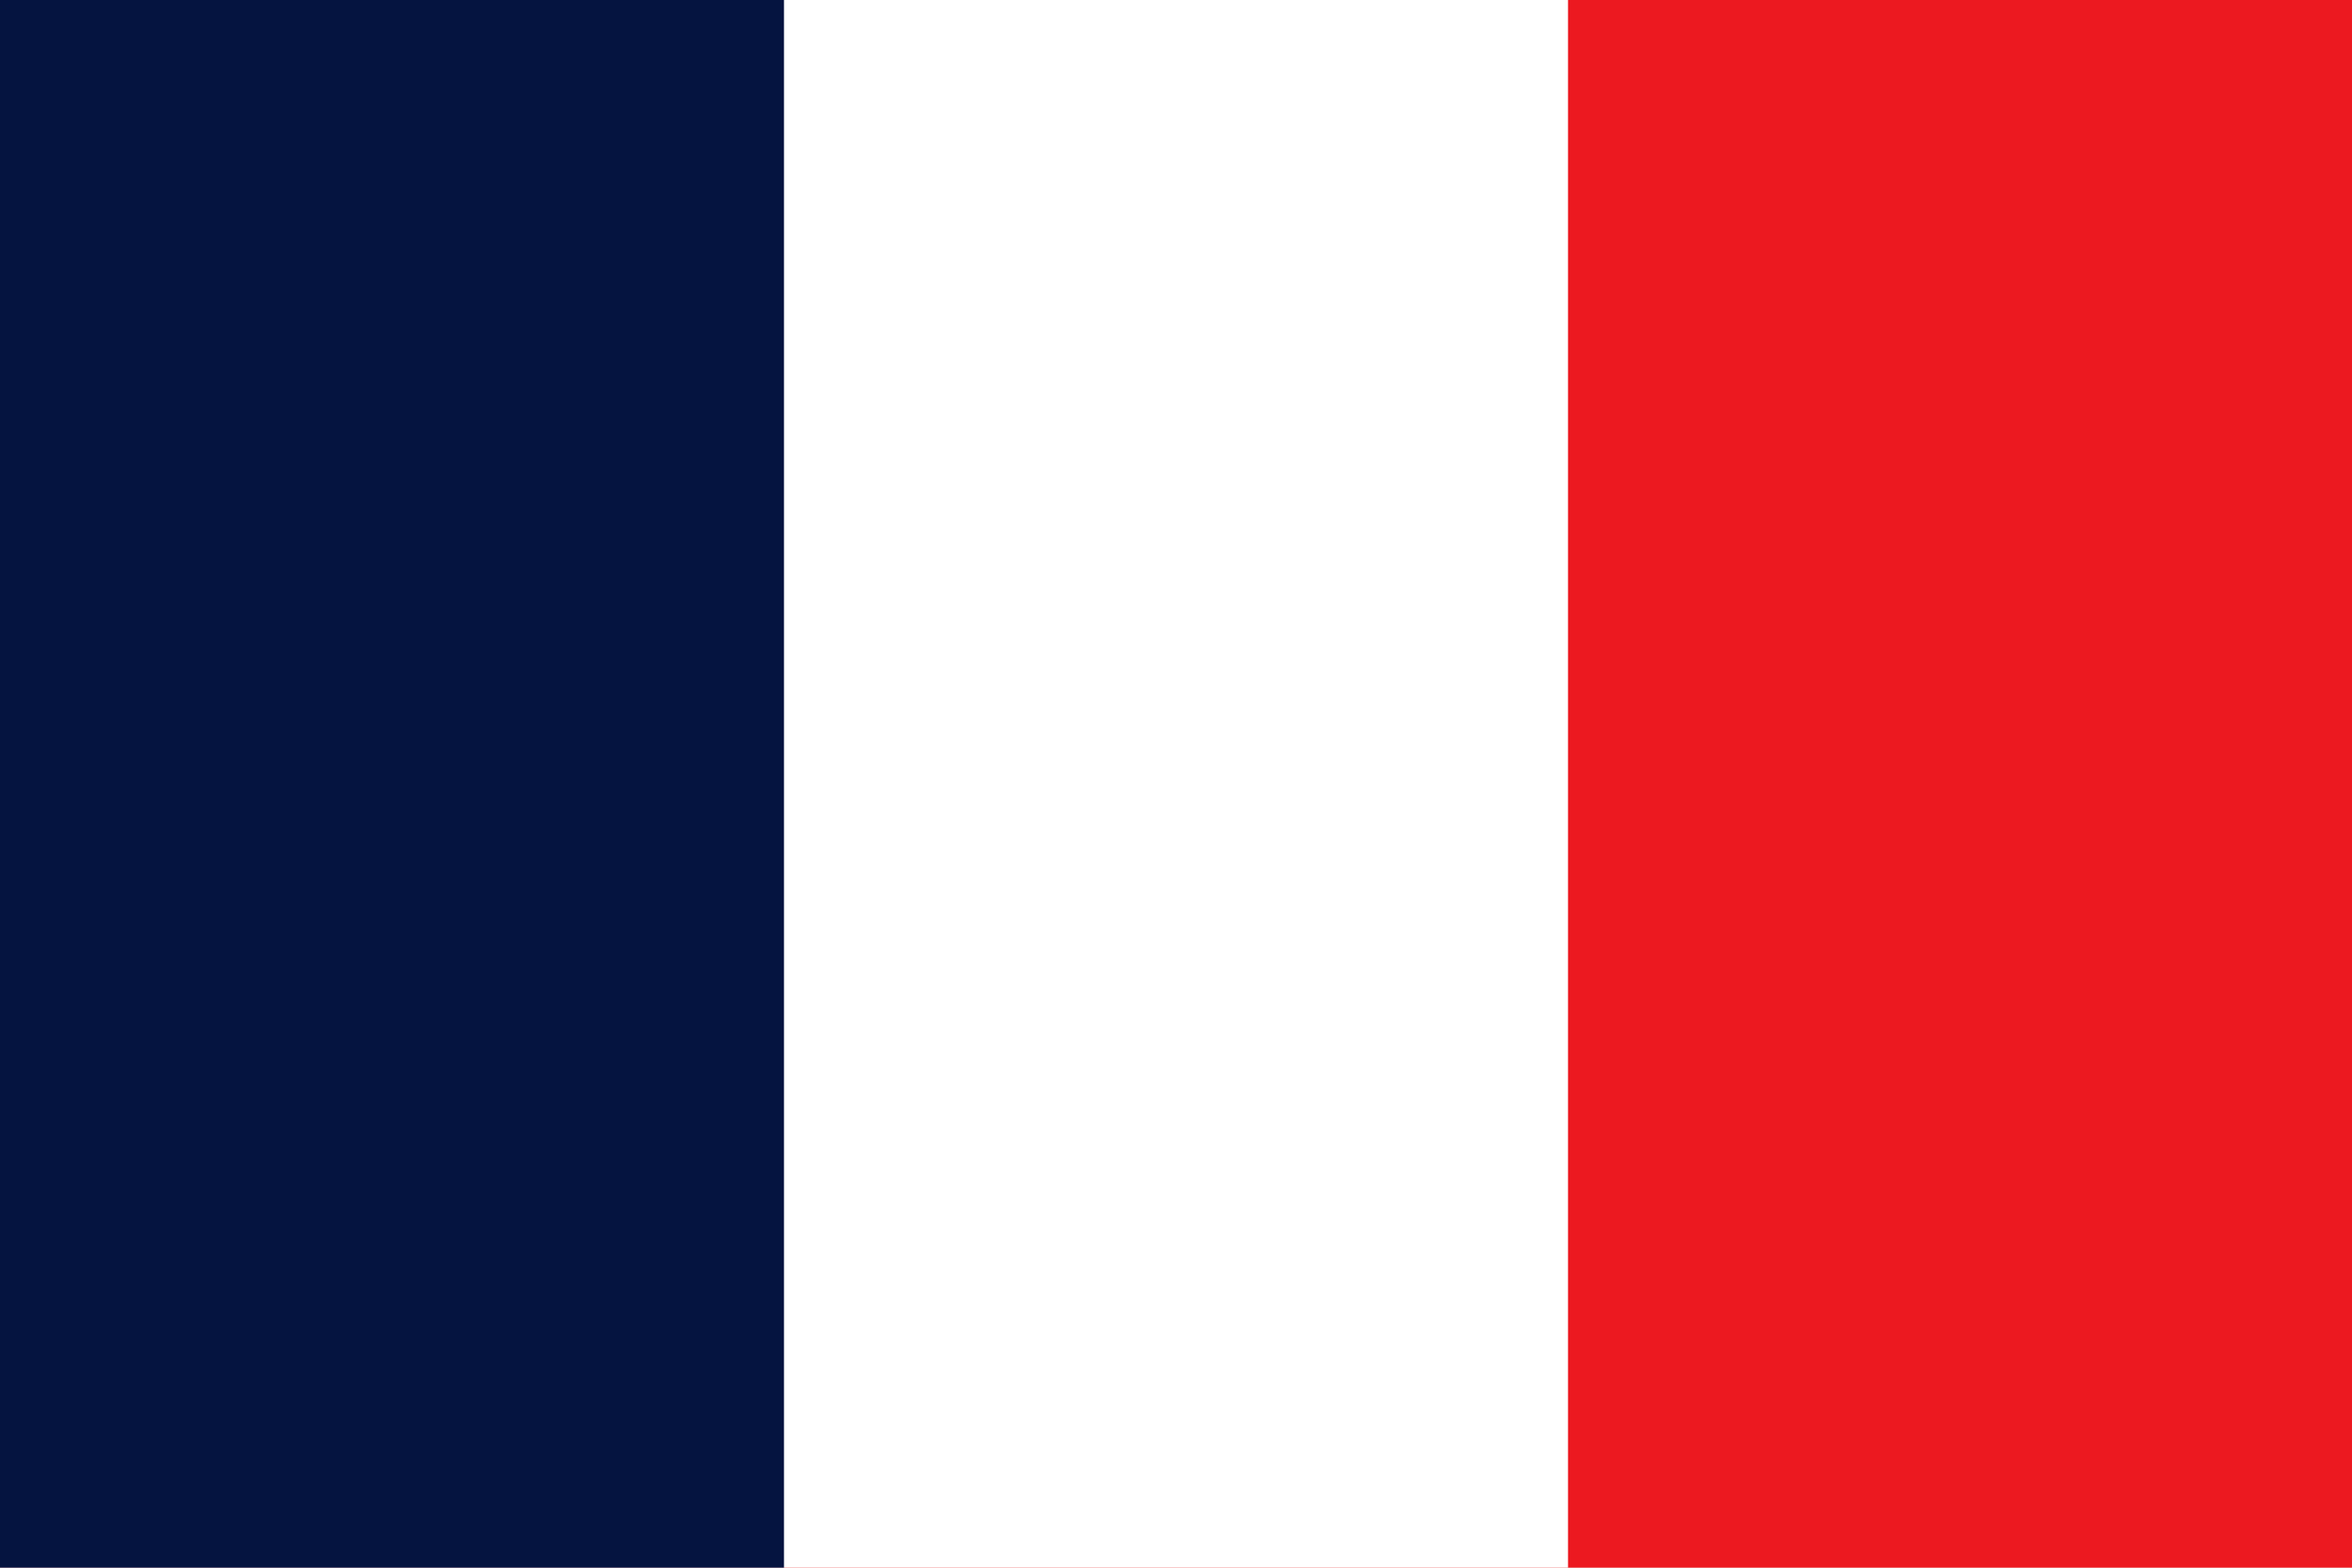
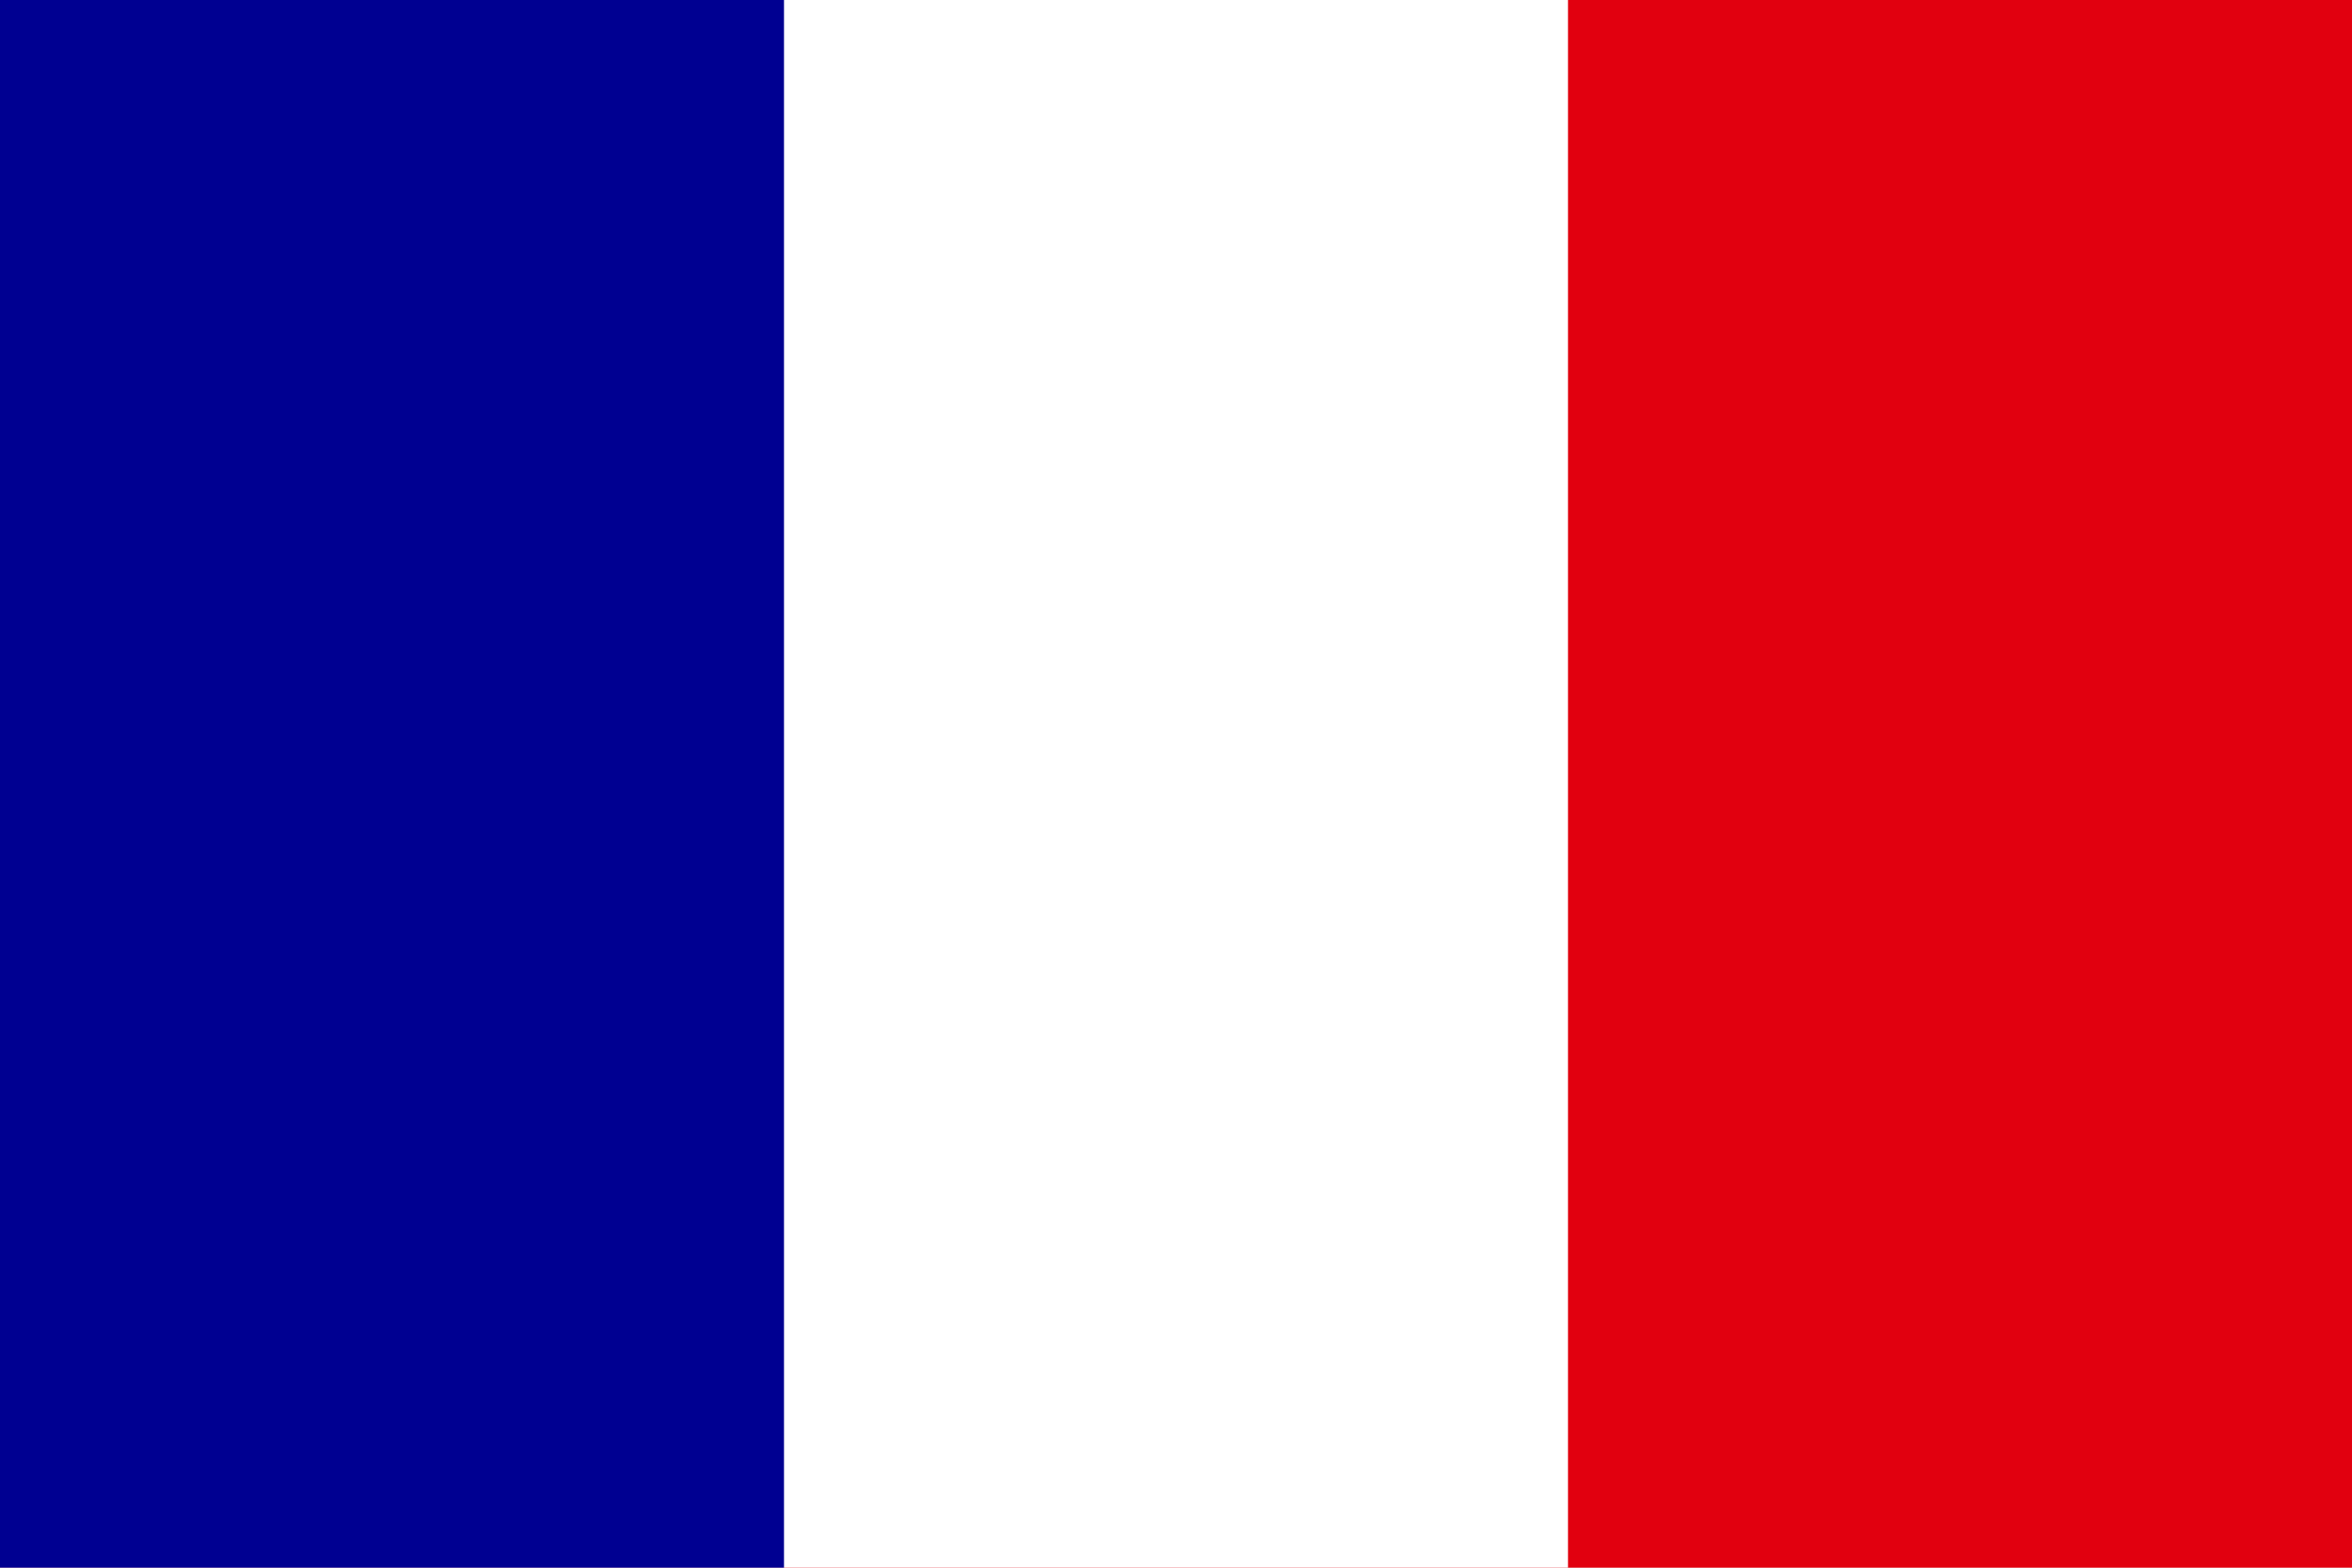
<svg xmlns="http://www.w3.org/2000/svg" viewBox="0 0 3 2">
-   <path fill="#EC1920" d="M0 0h3v2H0z" />
+   <path fill="#E1000F" d="M0 0h3v2H0z" />
  <path fill="#fff" d="M0 0h2v2H0z" />
-   <path fill="#051440" d="M0 0h1v2H0z" />
+   <path fill="#000091" d="M0 0h1v2H0z" />
</svg>
